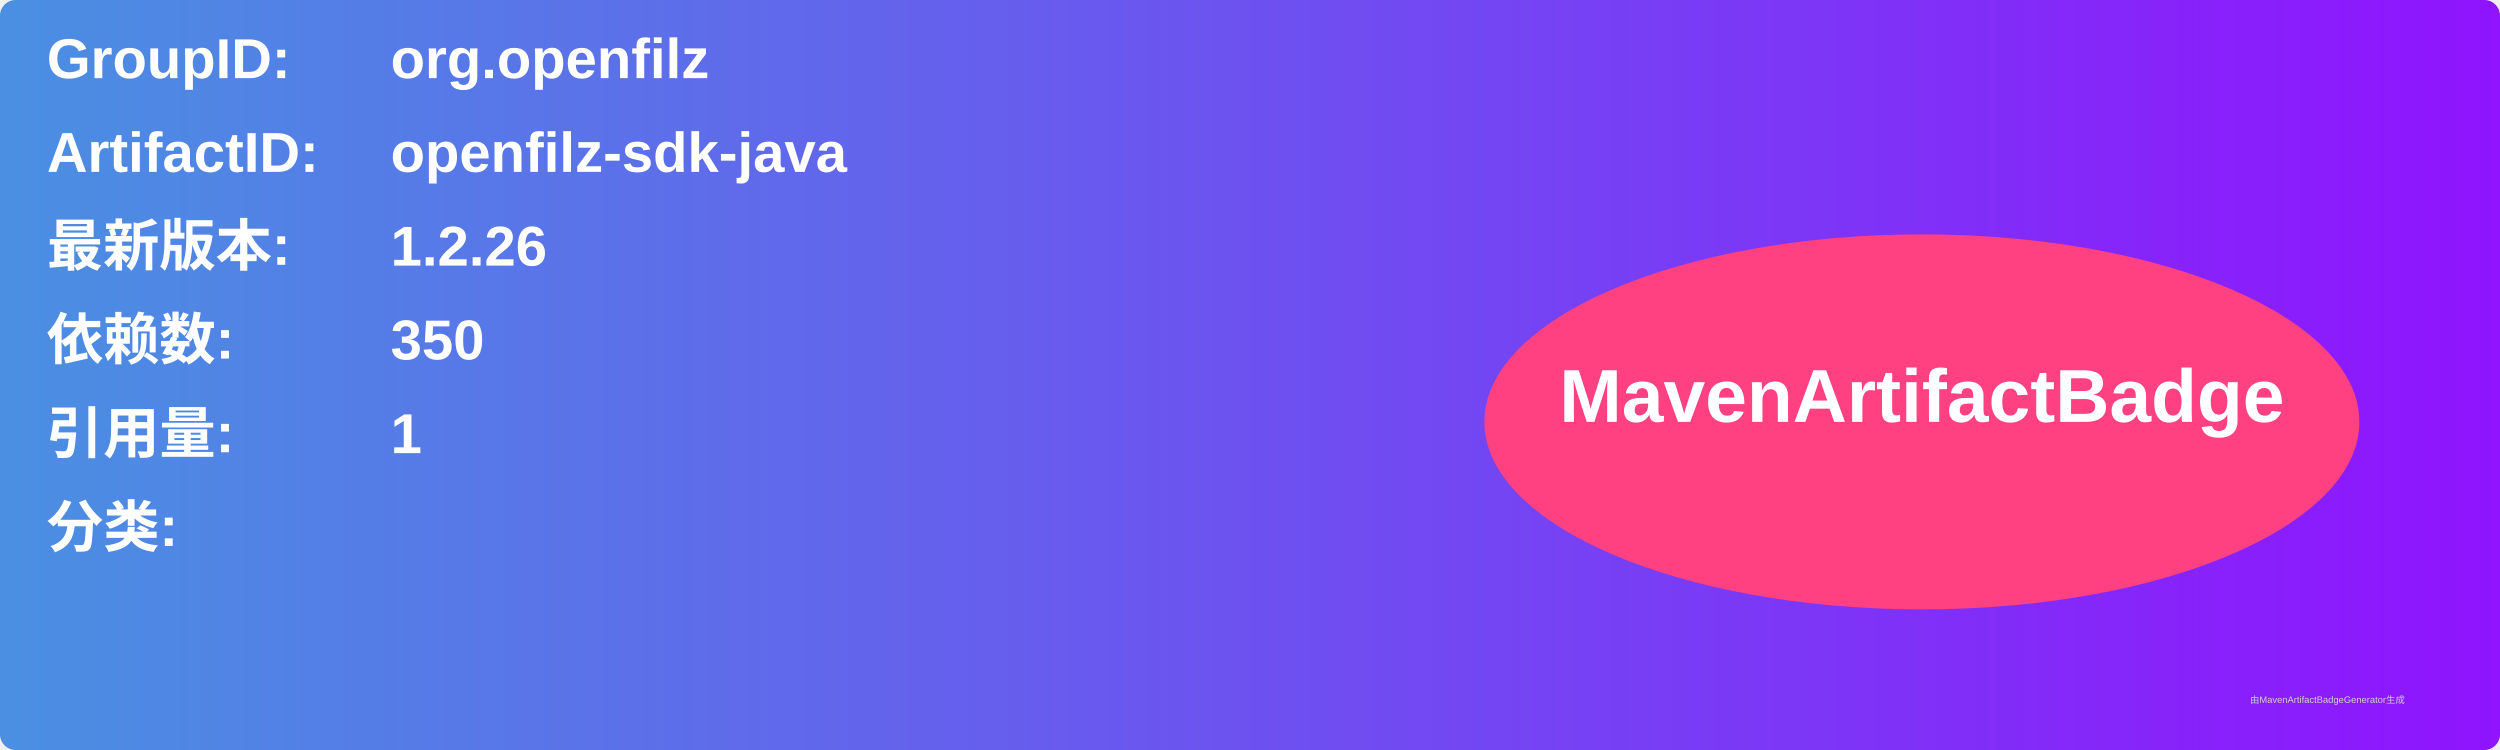
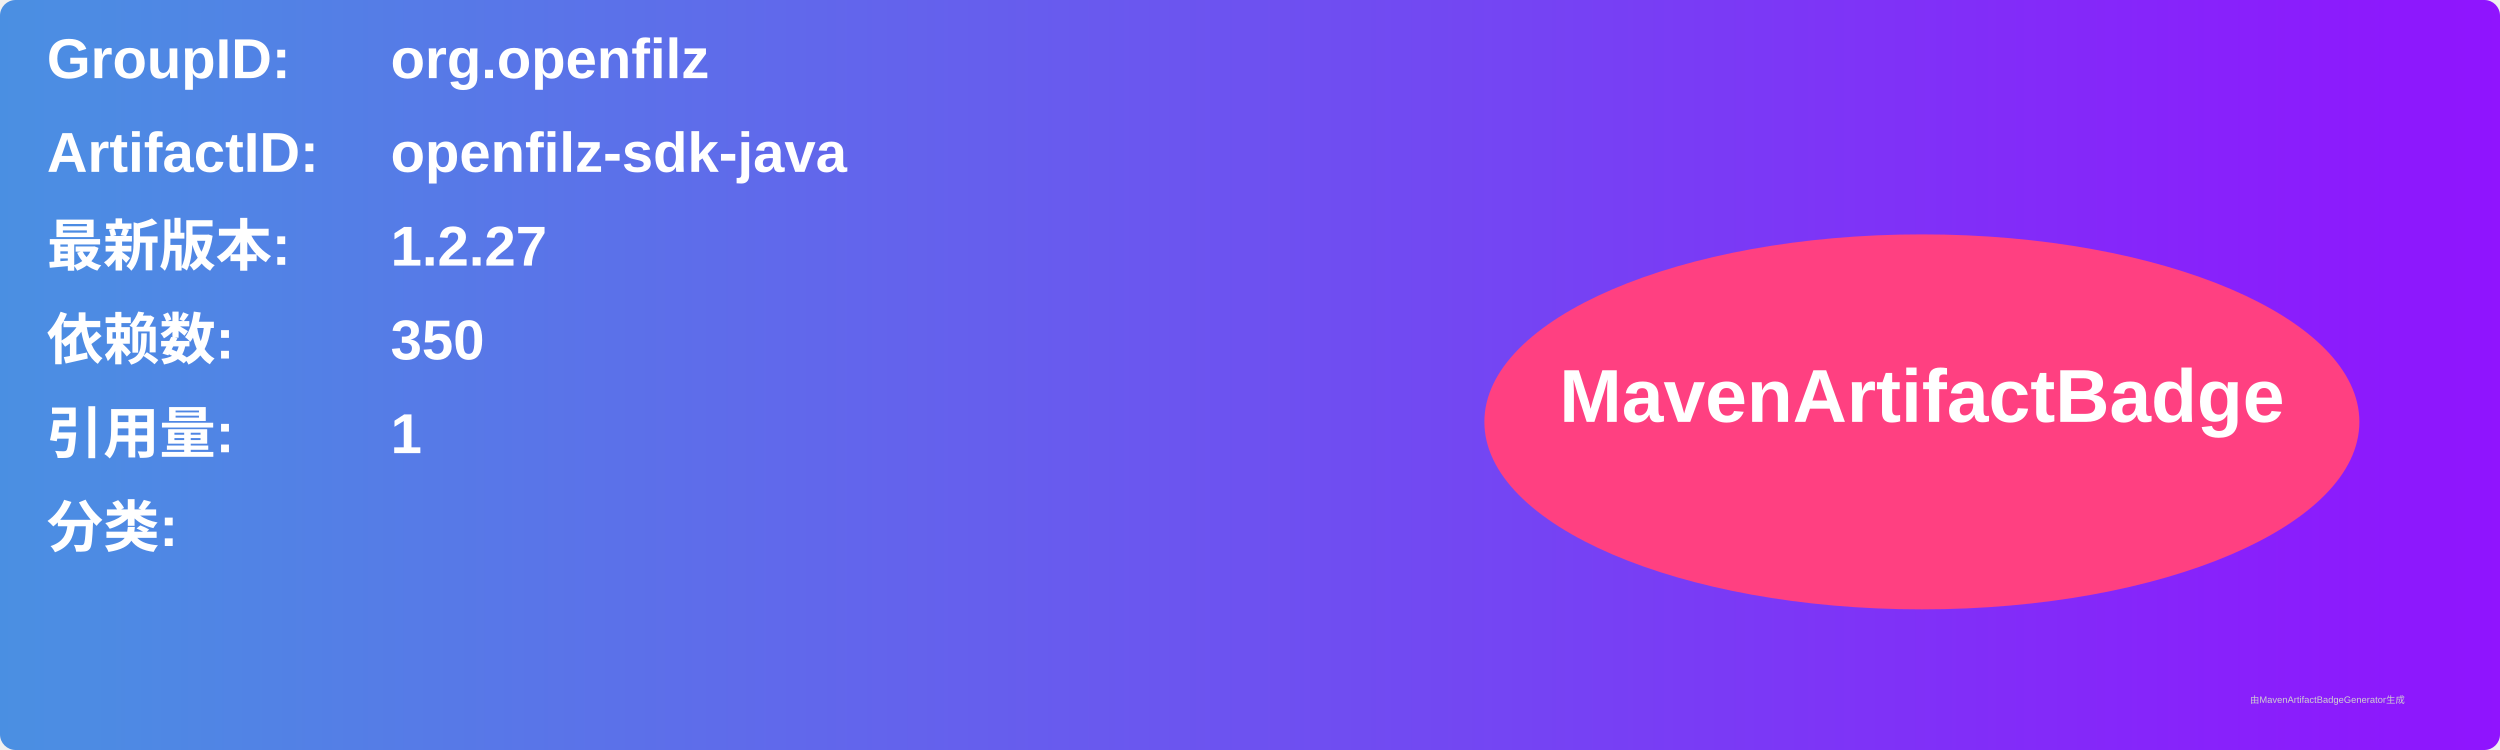
<svg xmlns="http://www.w3.org/2000/svg" width="800" height="240" viewBox="0 0 800 240">
  <linearGradient id="grad" x1="0%" y1="0%" x2="100%" y2="0%">
    <stop offset="0%" stop-color="#4a90e2" />
    <stop offset="100%" stop-color="#9013fe" />
  </linearGradient>
  <rect width="100%" height="100%" rx="5" ry="5" fill="url(#grad)" />
  <g transform="translate(15, 15)">
    <text x="0" y="10" font-family="Arial" font-size="18" fill="white" font-weight="bold" width="260">GroupID:</text>
    <text x="110" y="10" font-family="Arial" font-size="18" fill="white" font-weight="bold" width="460">org.openfilz</text>
    <text x="0" y="40" font-family="Arial" font-size="18" fill="white" font-weight="bold" width="260">ArtifactID:</text>
    <text x="110" y="40" font-family="Arial" font-size="18" fill="white" font-weight="bold" width="460">openfilz-sdk-java</text>
    <text x="0" y="70" font-family="Arial" font-size="18" fill="white" font-weight="bold">最新版本:</text>
    <text x="110" y="70" font-family="Arial" font-size="18" fill="white" font-weight="bold">
-       <tspan font-weight="bold">1.2.26</tspan>
+       <tspan font-weight="bold">1.2.27</tspan>
    </text>
    <text x="0" y="100" font-family="Arial" font-size="18" fill="white" font-weight="bold">依赖数: </text>
    <text x="110" y="100" font-family="Arial" font-size="18" fill="white">
      <tspan font-weight="bold">350</tspan>
    </text>
    <text x="0" y="130" font-family="Arial" font-size="18" fill="white" font-weight="bold">引用量: </text>
    <text x="110" y="130" font-family="Arial" font-size="18" fill="white">
      <tspan font-weight="bold">1</tspan>
    </text>
    <text x="0" y="160" font-family="Arial" font-size="18" fill="white" font-weight="bold">分类:</text>
    <text x="10" y="190" font-family="Arial" font-size="10" fill="white">
      <tspan font-weight="bold" />
    </text>
    <ellipse cx="600" cy="120" rx="140" ry="60" fill="#ff4081" />
    <text x="600" y="120" text-anchor="middle" font-family="Arial" font-size="24" fill="white" font-weight="bold">MavenArtifactBadge</text>
  </g>
  <text x="720" y="225" font-family="Arial" font-size="3" fill="#d0d0d0">由MavenArtifactBadgeGenerator生成</text>
</svg>
